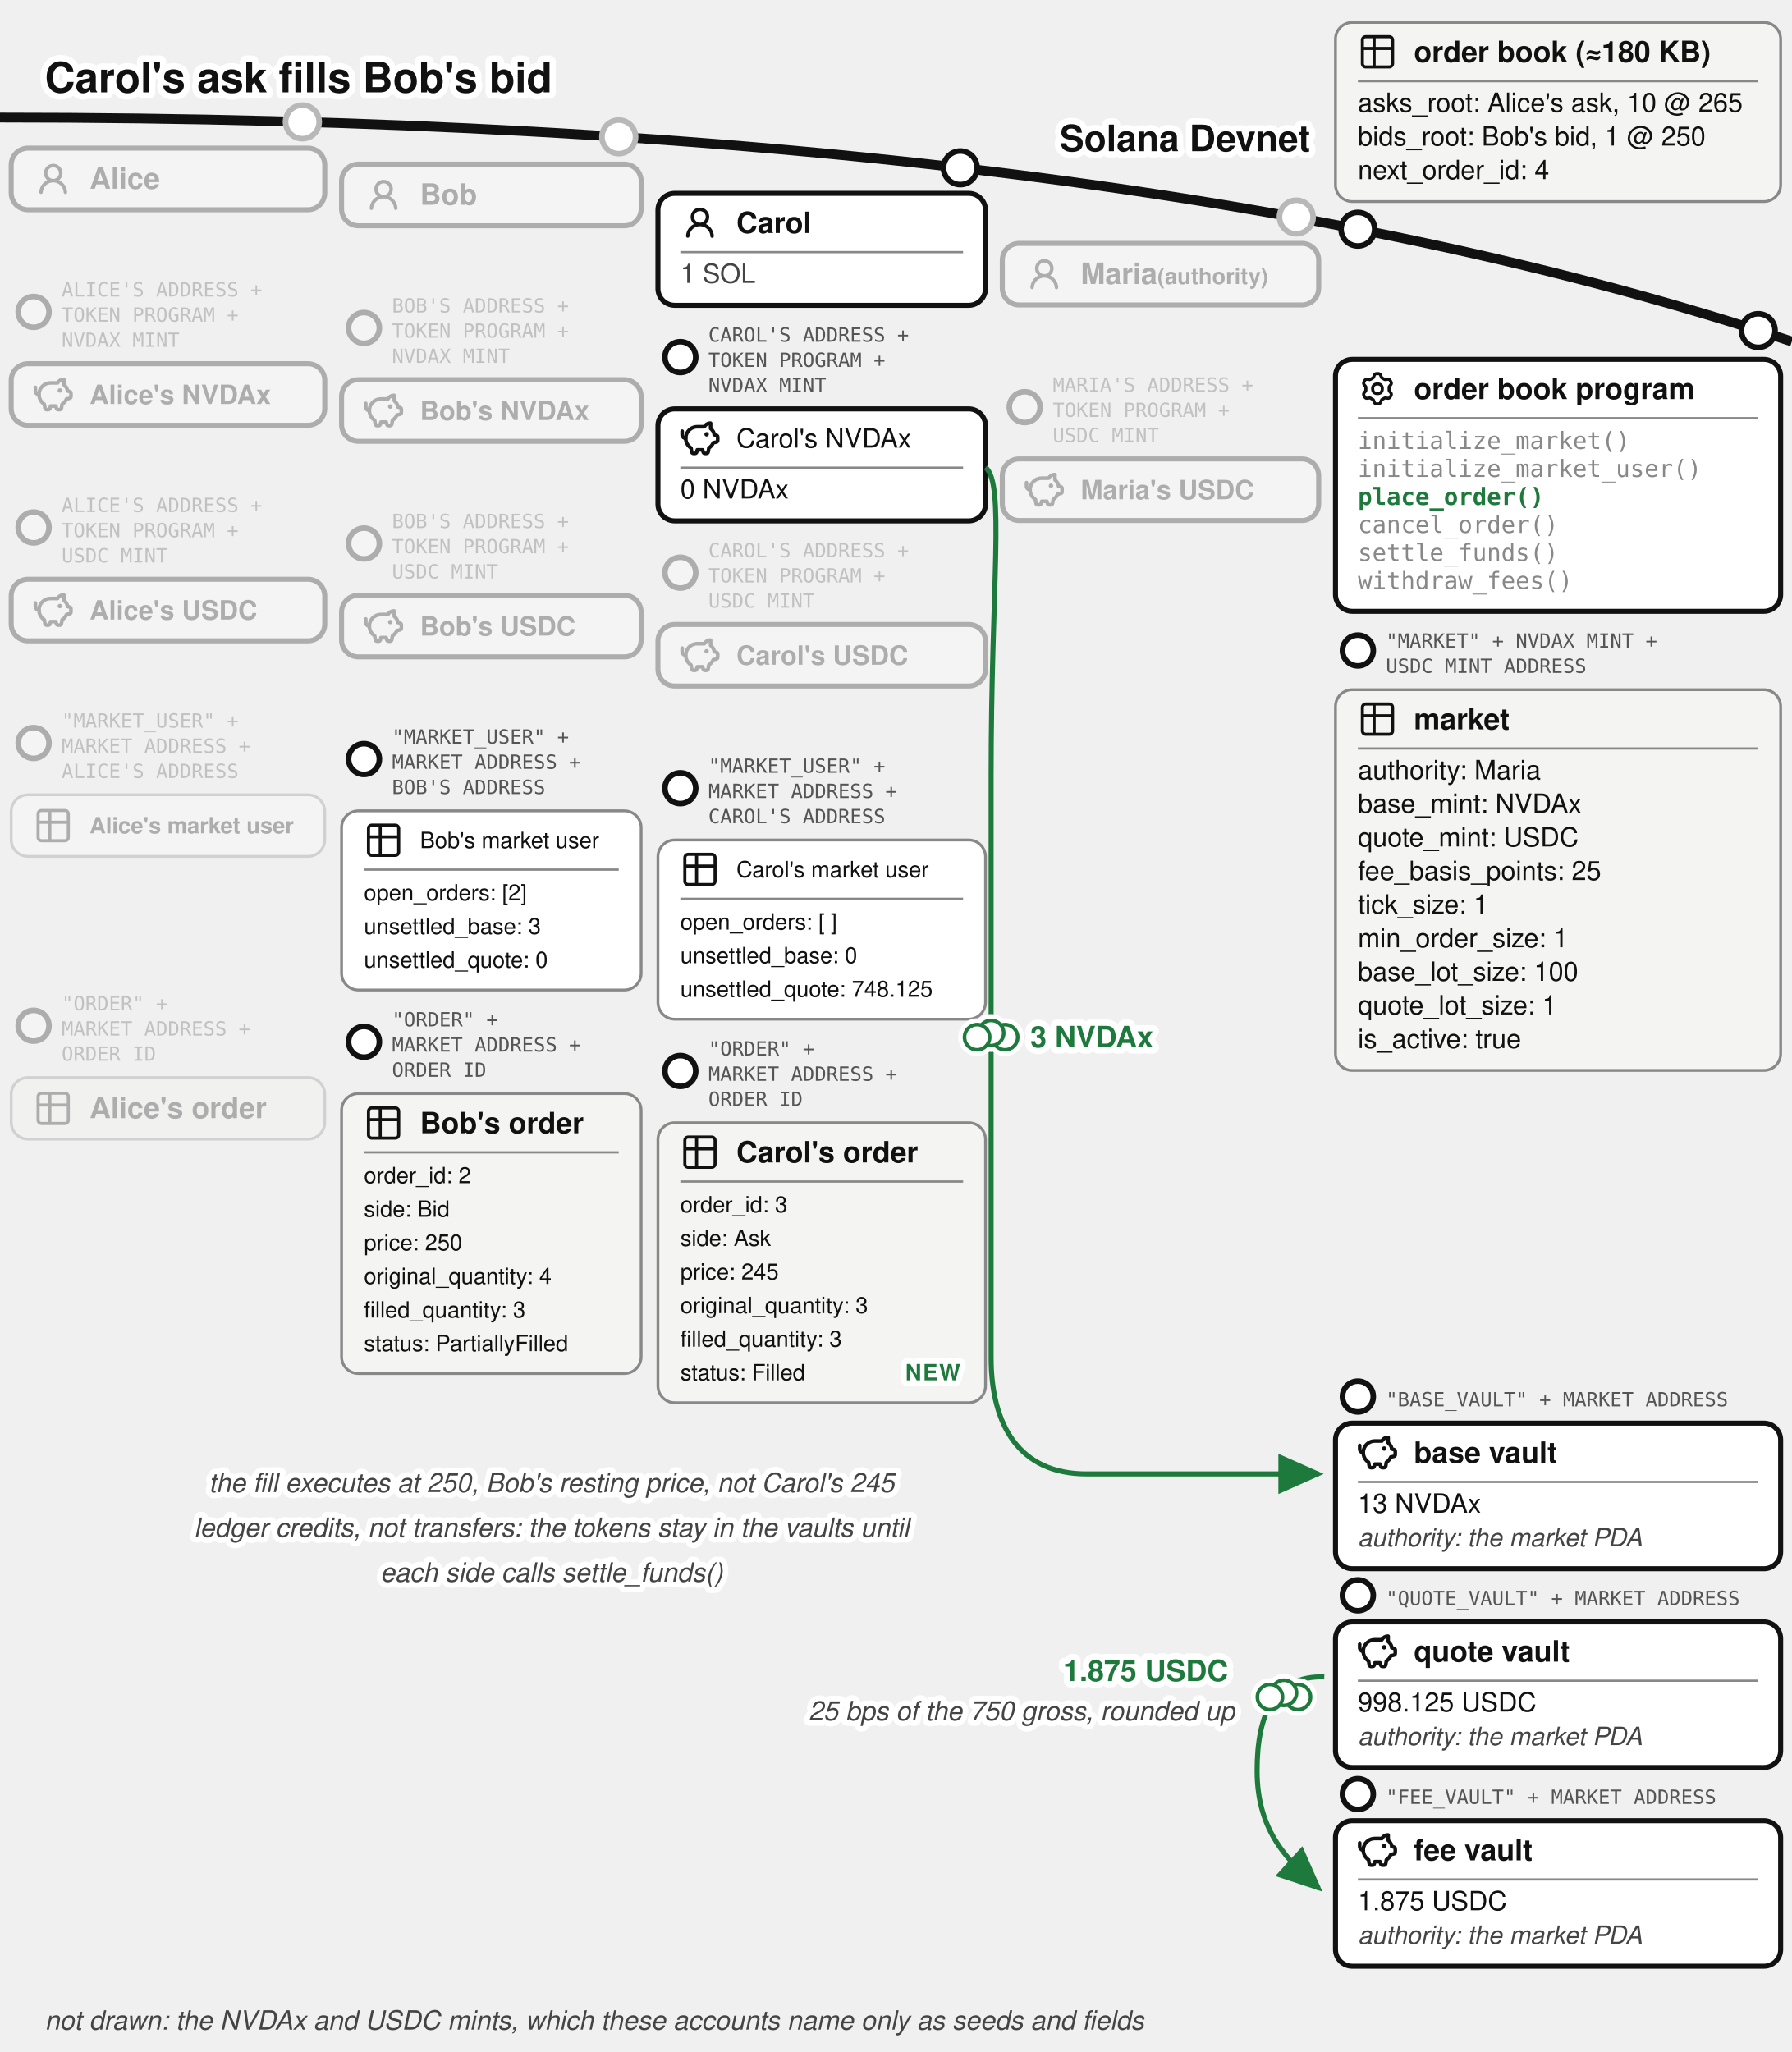
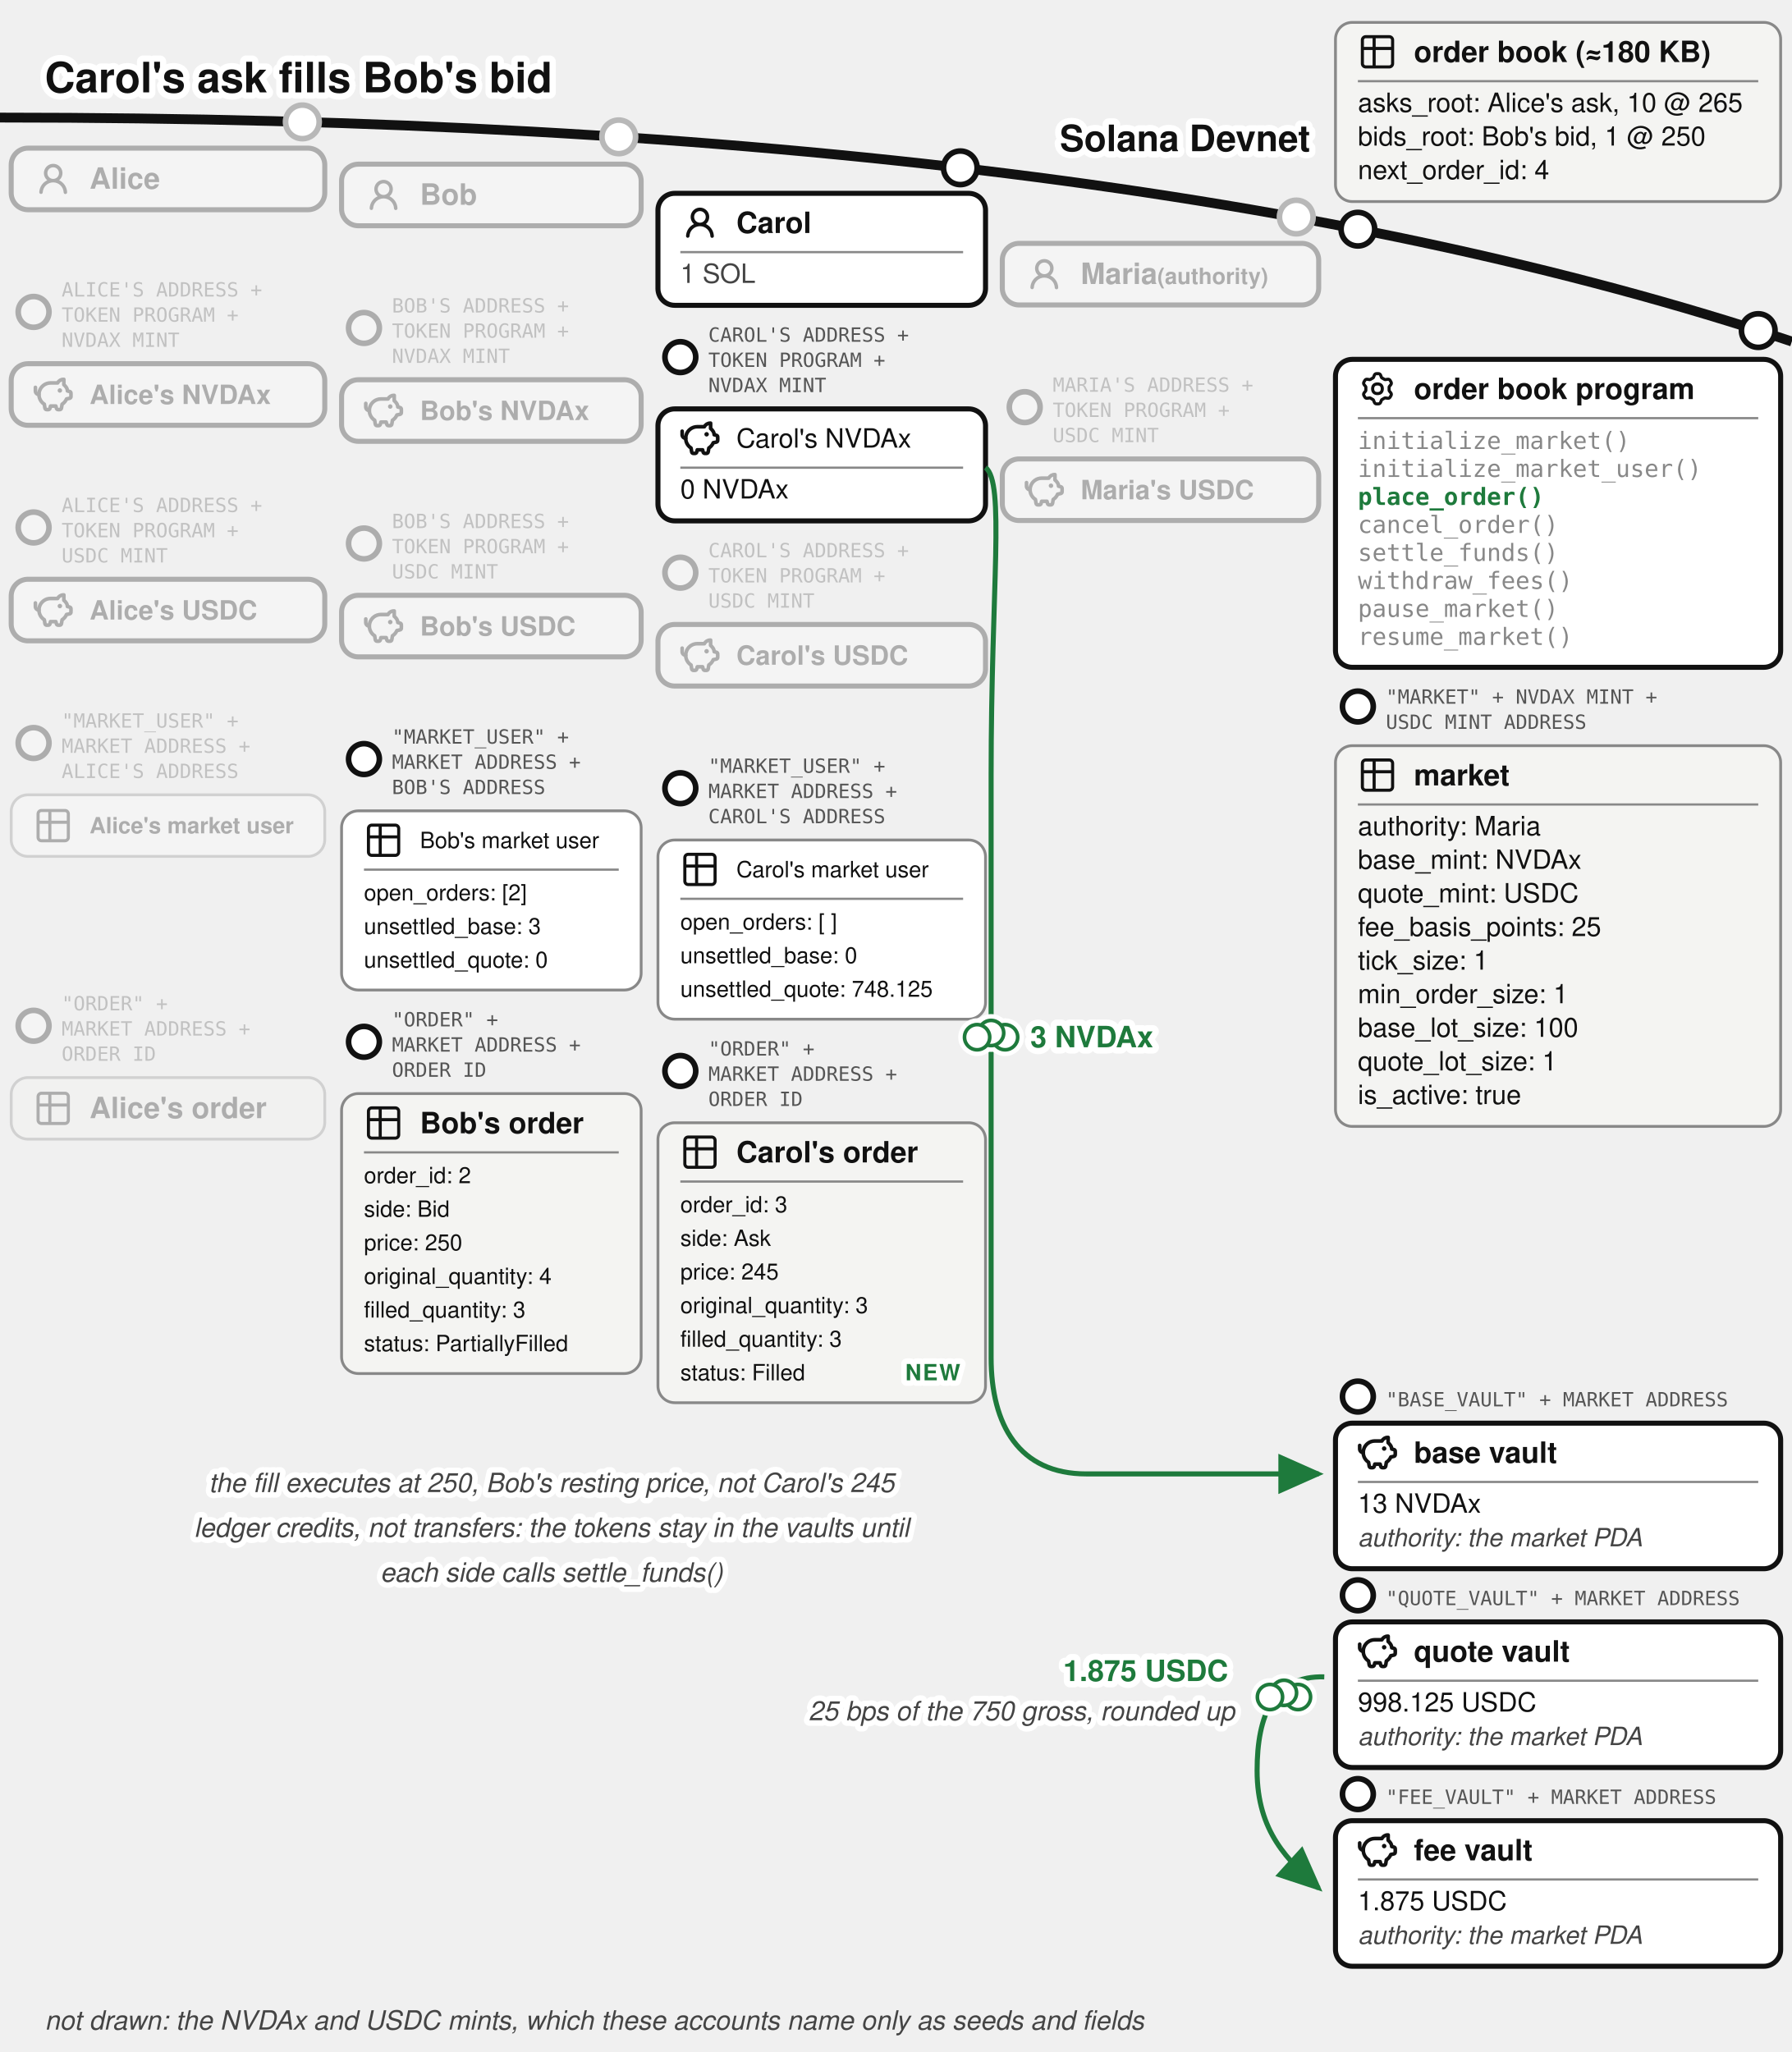
<svg xmlns="http://www.w3.org/2000/svg" viewBox="0 -9 640 733" font-family="'Denim INK', Helvetica, Arial, sans-serif" fill="#111">
  <text stroke="#fff" stroke-width="4.5" paint-order="stroke" stroke-linejoin="round" x="16" y="24" font-size="15" font-weight="bold">Carol's ask fills Bob's bid</text>
  <defs>
    <marker id="order-book-match-arr" markerWidth="9" markerHeight="8" refX="8" refY="4" orient="auto">
      <path d="M0,0 L9,4 L0,8 z" fill="#1e7a3c" />
    </marker>
  </defs>
  <path d="M 0,33 Q 400,33 640,113" fill="none" stroke="#111" stroke-width="3.5" />
  <text stroke="#fff" stroke-width="4.5" paint-order="stroke" stroke-linejoin="round" x="468" y="45" font-size="13" font-weight="bold" text-anchor="end">Solana Devnet</text>
  <g>
    <circle cx="485" cy="72.865" r="6" fill="#fff" stroke="#111" stroke-width="2" />
    <rect x="477" y="-1" width="159" height="64" rx="6" fill="#f4f4f2" stroke="#888" />
    <g transform="translate(485,2.5)">
      <g transform="translate(-0.195,-0.195) scale(0.6)" fill="none" stroke="#111" stroke-linecap="round" stroke-linejoin="round" stroke-width="1.843">
        <path d="M3 5a2 2 0 0 1 2-2h14a2 2 0 0 1 2 2v14a2 2 0 0 1-2 2H5a2 2 0 0 1-2-2zm0 5h18M10 3v18" />
      </g>
    </g>
    <text x="505" y="13.175" font-size="10.5" font-weight="bold">order book (≈180 KB)</text>
    <line x1="485" y1="20" x2="628" y2="20" stroke="#888" stroke-width="0.8" />
    <text x="485" y="31" font-size="9.5">asks_root: Alice's ask, 10 @ 265</text>
    <text x="485" y="43" font-size="9.5">bids_root: Bob's bid, 1 @ 250</text>
    <text x="485" y="55" font-size="9.5">next_order_id: 4</text>
  </g>
  <circle cx="108" cy="34.543" r="7" fill="#fff" />
  <g opacity="0.3">
    <circle cx="108" cy="34.543" r="6" fill="#fff" stroke="#111" stroke-width="2" />
    <rect x="4" y="43.917" width="112" height="22" rx="6" fill="#fff" stroke="#111" stroke-width="1.8" />
    <g transform="translate(12,47.9168)">
      <g transform="translate(0.36,0.767) scale(0.8301)" fill="#111">
        <path d="M10.561 8.073a6 6 0 0 1 3.432 5.142a.75.75 0 1 1-1.498.07a4.5 4.5 0 0 0-8.99 0a.75.75 0 0 1-1.498-.07a6 6 0 0 1 3.431-5.142a3.999 3.999 0 1 1 5.123 0M10.5 5a2.5 2.5 0 1 0-5 0a2.5 2.5 0 0 0 5 0" />
      </g>
    </g>
    <text x="32" y="58.42" font-size="10.5" font-weight="bold">Alice</text>
  </g>
  <circle cx="221" cy="39.89" r="7" fill="#fff" />
  <g opacity="0.3">
    <circle cx="221" cy="39.89" r="6" fill="#fff" stroke="#111" stroke-width="2" />
    <rect x="122" y="49.644" width="107" height="22" rx="6" fill="#fff" stroke="#111" stroke-width="1.8" />
    <g transform="translate(130,53.6439)">
      <g transform="translate(0.36,0.767) scale(0.8301)" fill="#111">
        <path d="M10.561 8.073a6 6 0 0 1 3.432 5.142a.75.75 0 1 1-1.498.07a4.5 4.5 0 0 0-8.99 0a.75.75 0 0 1-1.498-.07a6 6 0 0 1 3.431-5.142a3.999 3.999 0 1 1 5.123 0M10.5 5a2.5 2.5 0 1 0-5 0a2.5 2.5 0 0 0 5 0" />
      </g>
    </g>
    <text x="150" y="64.14" font-size="10.5" font-weight="bold">Bob</text>
  </g>
  <g>
    <circle cx="343" cy="50.945" r="6" fill="#fff" stroke="#111" stroke-width="2" />
    <rect x="235" y="60.062" width="117" height="40" rx="6" fill="#fff" stroke="#111" stroke-width="1.8" />
    <g transform="translate(243,63.5617)">
      <g transform="translate(0.36,0.767) scale(0.8301)" fill="#111">
        <path d="M10.561 8.073a6 6 0 0 1 3.432 5.142a.75.75 0 1 1-1.498.07a4.5 4.5 0 0 0-8.99 0a.75.75 0 0 1-1.498-.07a6 6 0 0 1 3.431-5.142a3.999 3.999 0 1 1 5.123 0M10.5 5a2.5 2.5 0 1 0-5 0a2.5 2.5 0 0 0 5 0" />
      </g>
    </g>
    <text x="263" y="74.237" font-size="10.5" font-weight="bold">Carol</text>
    <line x1="243" y1="81.062" x2="344" y2="81.062" stroke="#888" stroke-width="0.8" />
    <text x="243" y="92.062" font-size="9.5" fill="#444">1 SOL</text>
  </g>
  <circle cx="463" cy="68.524" r="7" fill="#fff" />
  <g opacity="0.3">
    <circle cx="463" cy="68.524" r="6" fill="#fff" stroke="#111" stroke-width="2" />
    <rect x="358" y="77.936" width="113" height="22" rx="6" fill="#fff" stroke="#111" stroke-width="1.8" />
    <g transform="translate(366,81.9364)">
      <g transform="translate(0.36,0.767) scale(0.8301)" fill="#111">
        <path d="M10.561 8.073a6 6 0 0 1 3.432 5.142a.75.75 0 1 1-1.498.07a4.5 4.5 0 0 0-8.99 0a.75.75 0 0 1-1.498-.07a6 6 0 0 1 3.431-5.142a3.999 3.999 0 1 1 5.123 0M10.5 5a2.5 2.5 0 1 0-5 0a2.5 2.5 0 0 0 5 0" />
      </g>
    </g>
    <text x="386" y="92.44" font-size="10.5" font-weight="bold">Maria<tspan font-size="8"> (authority)</tspan>
    </text>
  </g>
  <g opacity="0.3">
    <circle cx="12" cy="102.417" r="5.5" fill="#fff" stroke="#111" stroke-width="2" />
    <text x="22" y="96.917" font-size="7" font-family="'DejaVu Sans Mono', monospace" fill="#555">ALICE'S ADDRESS +</text>
    <text x="22" y="105.917" font-size="7" font-family="'DejaVu Sans Mono', monospace" fill="#555">TOKEN PROGRAM +</text>
    <text x="22" y="114.917" font-size="7" font-family="'DejaVu Sans Mono', monospace" fill="#555">NVDAX MINT</text>
    <rect x="4" y="120.917" width="112" height="22" rx="6" fill="#fff" stroke="#111" stroke-width="1.8" />
    <g transform="translate(12,124.917)">
      <g transform="translate(-0.624,-0.624) scale(0.6353)" fill="none" stroke="#111" stroke-linecap="round" stroke-linejoin="round" stroke-width="2.047">
        <path d="M14.5 5.5h-4A6.5 6.5 0 0 0 7 17.478l.288 1.738c.07.423.105.635.202.798a1 1 0 0 0 .49.416c.178.07.392.07.822.07c.397 0 .596 0 .764-.062a1 1 0 0 0 .479-.374c.1-.148.15-.34.246-.727l.209-.837h3l.21.837c.096.386.144.58.245.727a1 1 0 0 0 .479.374c.168.062.367.062.764.062c.43 0 .644 0 .821-.07a1 1 0 0 0 .49-.416c.098-.163.133-.375.203-.798L17 17.478a6.5 6.5 0 0 0 2.502-2.978l.89-.178c.77-.154 1.155-.231 1.381-.508c.227-.276.227-.669.227-1.453v-.3c0-.75 0-1.124-.212-1.396c-.212-.27-.575-.362-1.303-.544L20 10c0-1.5-1.167-2.833-2-3.5v-3h-.264c-1.37 0-2.623.774-3.236 2" />
        <path d="M15.875 9.75h-.125m.25 0a.25.25 0 1 1-.5 0a.25.25 0 0 1 .5 0M2 8v2a2 2 0 0 0 2 2" />
      </g>
    </g>
    <text x="32" y="135.317" font-size="9.5" font-weight="bold">Alice's NVDAx</text>
  </g>
  <g opacity="0.3">
    <circle cx="130" cy="108.144" r="5.5" fill="#fff" stroke="#111" stroke-width="2" />
    <text x="140" y="102.644" font-size="7" font-family="'DejaVu Sans Mono', monospace" fill="#555">BOB'S ADDRESS +</text>
    <text x="140" y="111.644" font-size="7" font-family="'DejaVu Sans Mono', monospace" fill="#555">TOKEN PROGRAM +</text>
    <text x="140" y="120.644" font-size="7" font-family="'DejaVu Sans Mono', monospace" fill="#555">NVDAX MINT</text>
    <rect x="122" y="126.644" width="107" height="22" rx="6" fill="#fff" stroke="#111" stroke-width="1.8" />
    <g transform="translate(130,130.644)">
      <g transform="translate(-0.624,-0.624) scale(0.6353)" fill="none" stroke="#111" stroke-linecap="round" stroke-linejoin="round" stroke-width="2.047">
        <path d="M14.5 5.5h-4A6.5 6.5 0 0 0 7 17.478l.288 1.738c.07.423.105.635.202.798a1 1 0 0 0 .49.416c.178.07.392.07.822.07c.397 0 .596 0 .764-.062a1 1 0 0 0 .479-.374c.1-.148.15-.34.246-.727l.209-.837h3l.21.837c.096.386.144.58.245.727a1 1 0 0 0 .479.374c.168.062.367.062.764.062c.43 0 .644 0 .821-.07a1 1 0 0 0 .49-.416c.098-.163.133-.375.203-.798L17 17.478a6.5 6.5 0 0 0 2.502-2.978l.89-.178c.77-.154 1.155-.231 1.381-.508c.227-.276.227-.669.227-1.453v-.3c0-.75 0-1.124-.212-1.396c-.212-.27-.575-.362-1.303-.544L20 10c0-1.5-1.167-2.833-2-3.5v-3h-.264c-1.37 0-2.623.774-3.236 2" />
        <path d="M15.875 9.75h-.125m.25 0a.25.25 0 1 1-.5 0a.25.25 0 0 1 .5 0M2 8v2a2 2 0 0 0 2 2" />
      </g>
    </g>
    <text x="150" y="141.044" font-size="9.5" font-weight="bold">Bob's NVDAx</text>
  </g>
  <g>
    <circle cx="243" cy="118.562" r="5.5" fill="#fff" stroke="#111" stroke-width="2" />
    <text x="253" y="113.062" font-size="7" font-family="'DejaVu Sans Mono', monospace" fill="#555">CAROL'S ADDRESS +</text>
    <text x="253" y="122.062" font-size="7" font-family="'DejaVu Sans Mono', monospace" fill="#555">TOKEN PROGRAM +</text>
    <text x="253" y="131.062" font-size="7" font-family="'DejaVu Sans Mono', monospace" fill="#555">NVDAX MINT</text>
    <rect x="235" y="137.062" width="117" height="40" rx="6" fill="#fff" stroke="#111" stroke-width="1.8" />
    <g transform="translate(243,140.562)">
      <g transform="translate(-0.624,-0.624) scale(0.6353)" fill="none" stroke="#111" stroke-linecap="round" stroke-linejoin="round" stroke-width="2.047">
        <path d="M14.5 5.5h-4A6.5 6.5 0 0 0 7 17.478l.288 1.738c.07.423.105.635.202.798a1 1 0 0 0 .49.416c.178.07.392.07.822.07c.397 0 .596 0 .764-.062a1 1 0 0 0 .479-.374c.1-.148.15-.34.246-.727l.209-.837h3l.21.837c.096.386.144.58.245.727a1 1 0 0 0 .479.374c.168.062.367.062.764.062c.43 0 .644 0 .821-.07a1 1 0 0 0 .49-.416c.098-.163.133-.375.203-.798L17 17.478a6.5 6.5 0 0 0 2.502-2.978l.89-.178c.77-.154 1.155-.231 1.381-.508c.227-.276.227-.669.227-1.453v-.3c0-.75 0-1.124-.212-1.396c-.212-.27-.575-.362-1.303-.544L20 10c0-1.5-1.167-2.833-2-3.5v-3h-.264c-1.37 0-2.623.774-3.236 2" />
        <path d="M15.875 9.75h-.125m.25 0a.25.25 0 1 1-.5 0a.25.25 0 0 1 .5 0M2 8v2a2 2 0 0 0 2 2" />
      </g>
    </g>
    <text x="263" y="150.887" font-size="9.5">Carol's NVDAx</text>
    <line x1="243" y1="158.062" x2="344" y2="158.062" stroke="#888" stroke-width="0.8" />
    <text x="243" y="169.062" font-size="9.5">0 NVDAx</text>
  </g>
  <g opacity="0.3">
    <circle cx="12" cy="179.417" r="5.5" fill="#fff" stroke="#111" stroke-width="2" />
    <text x="22" y="173.917" font-size="7" font-family="'DejaVu Sans Mono', monospace" fill="#555">ALICE'S ADDRESS +</text>
    <text x="22" y="182.917" font-size="7" font-family="'DejaVu Sans Mono', monospace" fill="#555">TOKEN PROGRAM +</text>
    <text x="22" y="191.917" font-size="7" font-family="'DejaVu Sans Mono', monospace" fill="#555">USDC MINT</text>
    <rect x="4" y="197.917" width="112" height="22" rx="6" fill="#fff" stroke="#111" stroke-width="1.8" />
    <g transform="translate(12,201.917)">
      <g transform="translate(-0.624,-0.624) scale(0.6353)" fill="none" stroke="#111" stroke-linecap="round" stroke-linejoin="round" stroke-width="2.047">
        <path d="M14.5 5.5h-4A6.5 6.5 0 0 0 7 17.478l.288 1.738c.07.423.105.635.202.798a1 1 0 0 0 .49.416c.178.07.392.07.822.07c.397 0 .596 0 .764-.062a1 1 0 0 0 .479-.374c.1-.148.15-.34.246-.727l.209-.837h3l.21.837c.096.386.144.58.245.727a1 1 0 0 0 .479.374c.168.062.367.062.764.062c.43 0 .644 0 .821-.07a1 1 0 0 0 .49-.416c.098-.163.133-.375.203-.798L17 17.478a6.5 6.5 0 0 0 2.502-2.978l.89-.178c.77-.154 1.155-.231 1.381-.508c.227-.276.227-.669.227-1.453v-.3c0-.75 0-1.124-.212-1.396c-.212-.27-.575-.362-1.303-.544L20 10c0-1.5-1.167-2.833-2-3.5v-3h-.264c-1.37 0-2.623.774-3.236 2" />
        <path d="M15.875 9.75h-.125m.25 0a.25.25 0 1 1-.5 0a.25.25 0 0 1 .5 0M2 8v2a2 2 0 0 0 2 2" />
      </g>
    </g>
    <text x="32" y="212.317" font-size="9.5" font-weight="bold">Alice's USDC</text>
  </g>
  <g opacity="0.3">
    <circle cx="130" cy="185.144" r="5.5" fill="#fff" stroke="#111" stroke-width="2" />
    <text x="140" y="179.644" font-size="7" font-family="'DejaVu Sans Mono', monospace" fill="#555">BOB'S ADDRESS +</text>
    <text x="140" y="188.644" font-size="7" font-family="'DejaVu Sans Mono', monospace" fill="#555">TOKEN PROGRAM +</text>
    <text x="140" y="197.644" font-size="7" font-family="'DejaVu Sans Mono', monospace" fill="#555">USDC MINT</text>
    <rect x="122" y="203.644" width="107" height="22" rx="6" fill="#fff" stroke="#111" stroke-width="1.8" />
    <g transform="translate(130,207.644)">
      <g transform="translate(-0.624,-0.624) scale(0.6353)" fill="none" stroke="#111" stroke-linecap="round" stroke-linejoin="round" stroke-width="2.047">
        <path d="M14.5 5.5h-4A6.5 6.5 0 0 0 7 17.478l.288 1.738c.07.423.105.635.202.798a1 1 0 0 0 .49.416c.178.07.392.07.822.07c.397 0 .596 0 .764-.062a1 1 0 0 0 .479-.374c.1-.148.15-.34.246-.727l.209-.837h3l.21.837c.096.386.144.58.245.727a1 1 0 0 0 .479.374c.168.062.367.062.764.062c.43 0 .644 0 .821-.07a1 1 0 0 0 .49-.416c.098-.163.133-.375.203-.798L17 17.478a6.5 6.5 0 0 0 2.502-2.978l.89-.178c.77-.154 1.155-.231 1.381-.508c.227-.276.227-.669.227-1.453v-.3c0-.75 0-1.124-.212-1.396c-.212-.27-.575-.362-1.303-.544L20 10c0-1.5-1.167-2.833-2-3.5v-3h-.264c-1.37 0-2.623.774-3.236 2" />
        <path d="M15.875 9.75h-.125m.25 0a.25.25 0 1 1-.5 0a.25.25 0 0 1 .5 0M2 8v2a2 2 0 0 0 2 2" />
      </g>
    </g>
    <text x="150" y="218.044" font-size="9.5" font-weight="bold">Bob's USDC</text>
  </g>
  <g opacity="0.3">
    <circle cx="243" cy="195.562" r="5.5" fill="#fff" stroke="#111" stroke-width="2" />
    <text x="253" y="190.062" font-size="7" font-family="'DejaVu Sans Mono', monospace" fill="#555">CAROL'S ADDRESS +</text>
    <text x="253" y="199.062" font-size="7" font-family="'DejaVu Sans Mono', monospace" fill="#555">TOKEN PROGRAM +</text>
    <text x="253" y="208.062" font-size="7" font-family="'DejaVu Sans Mono', monospace" fill="#555">USDC MINT</text>
    <rect x="235" y="214.062" width="117" height="22" rx="6" fill="#fff" stroke="#111" stroke-width="1.8" />
    <g transform="translate(243,218.062)">
      <g transform="translate(-0.624,-0.624) scale(0.6353)" fill="none" stroke="#111" stroke-linecap="round" stroke-linejoin="round" stroke-width="2.047">
        <path d="M14.5 5.5h-4A6.5 6.5 0 0 0 7 17.478l.288 1.738c.07.423.105.635.202.798a1 1 0 0 0 .49.416c.178.07.392.07.822.07c.397 0 .596 0 .764-.062a1 1 0 0 0 .479-.374c.1-.148.15-.34.246-.727l.209-.837h3l.21.837c.096.386.144.58.245.727a1 1 0 0 0 .479.374c.168.062.367.062.764.062c.43 0 .644 0 .821-.07a1 1 0 0 0 .49-.416c.098-.163.133-.375.203-.798L17 17.478a6.5 6.5 0 0 0 2.502-2.978l.89-.178c.77-.154 1.155-.231 1.381-.508c.227-.276.227-.669.227-1.453v-.3c0-.75 0-1.124-.212-1.396c-.212-.27-.575-.362-1.303-.544L20 10c0-1.5-1.167-2.833-2-3.5v-3h-.264c-1.37 0-2.623.774-3.236 2" />
        <path d="M15.875 9.75h-.125m.25 0a.25.25 0 1 1-.5 0a.25.25 0 0 1 .5 0M2 8v2a2 2 0 0 0 2 2" />
      </g>
    </g>
    <text x="263" y="228.462" font-size="9.5" font-weight="bold">Carol's USDC</text>
  </g>
  <g opacity="0.3">
    <circle cx="366" cy="136.436" r="5.5" fill="#fff" stroke="#111" stroke-width="2" />
    <text x="376" y="130.936" font-size="7" font-family="'DejaVu Sans Mono', monospace" fill="#555">MARIA'S ADDRESS +</text>
    <text x="376" y="139.936" font-size="7" font-family="'DejaVu Sans Mono', monospace" fill="#555">TOKEN PROGRAM +</text>
    <text x="376" y="148.936" font-size="7" font-family="'DejaVu Sans Mono', monospace" fill="#555">USDC MINT</text>
    <rect x="358" y="154.936" width="113" height="22" rx="6" fill="#fff" stroke="#111" stroke-width="1.8" />
    <g transform="translate(366,158.936)">
      <g transform="translate(-0.624,-0.624) scale(0.6353)" fill="none" stroke="#111" stroke-linecap="round" stroke-linejoin="round" stroke-width="2.047">
        <path d="M14.5 5.5h-4A6.5 6.5 0 0 0 7 17.478l.288 1.738c.07.423.105.635.202.798a1 1 0 0 0 .49.416c.178.07.392.07.822.07c.397 0 .596 0 .764-.062a1 1 0 0 0 .479-.374c.1-.148.15-.34.246-.727l.209-.837h3l.21.837c.096.386.144.58.245.727a1 1 0 0 0 .479.374c.168.062.367.062.764.062c.43 0 .644 0 .821-.07a1 1 0 0 0 .49-.416c.098-.163.133-.375.203-.798L17 17.478a6.5 6.5 0 0 0 2.502-2.978l.89-.178c.77-.154 1.155-.231 1.381-.508c.227-.276.227-.669.227-1.453v-.3c0-.75 0-1.124-.212-1.396c-.212-.27-.575-.362-1.303-.544L20 10c0-1.5-1.167-2.833-2-3.5v-3h-.264c-1.37 0-2.623.774-3.236 2" />
        <path d="M15.875 9.75h-.125m.25 0a.25.25 0 1 1-.5 0a.25.25 0 0 1 .5 0M2 8v2a2 2 0 0 0 2 2" />
      </g>
    </g>
    <text x="386" y="169.336" font-size="9.5" font-weight="bold">Maria's USDC</text>
  </g>
  <g opacity="0.3">
    <circle cx="12" cy="256.417" r="5.5" fill="#fff" stroke="#111" stroke-width="2" />
    <text x="22" y="250.917" font-size="7" font-family="'DejaVu Sans Mono', monospace" fill="#555">"MARKET_USER" +</text>
    <text x="22" y="259.917" font-size="7" font-family="'DejaVu Sans Mono', monospace" fill="#555">MARKET ADDRESS +</text>
    <text x="22" y="268.917" font-size="7" font-family="'DejaVu Sans Mono', monospace" fill="#555">ALICE'S ADDRESS</text>
    <rect x="4" y="274.917" width="112" height="22" rx="6" fill="#fff" stroke="#888" />
    <g transform="translate(12,278.917)">
      <g transform="translate(-0.195,-0.195) scale(0.6)" fill="none" stroke="#111" stroke-linecap="round" stroke-linejoin="round" stroke-width="1.843">
        <path d="M3 5a2 2 0 0 1 2-2h14a2 2 0 0 1 2 2v14a2 2 0 0 1-2 2H5a2 2 0 0 1-2-2zm0 5h18M10 3v18" />
      </g>
    </g>
    <text x="32" y="288.67" font-size="8" font-weight="bold">Alice's market user</text>
  </g>
  <g>
    <circle cx="130" cy="262.144" r="5.5" fill="#fff" stroke="#111" stroke-width="2" />
    <text x="140" y="256.644" font-size="7" font-family="'DejaVu Sans Mono', monospace" fill="#555">"MARKET_USER" +</text>
    <text x="140" y="265.644" font-size="7" font-family="'DejaVu Sans Mono', monospace" fill="#555">MARKET ADDRESS +</text>
    <text x="140" y="274.644" font-size="7" font-family="'DejaVu Sans Mono', monospace" fill="#555">BOB'S ADDRESS</text>
    <rect x="122" y="280.644" width="107" height="64" rx="6" fill="#fff" stroke="#888" />
    <g transform="translate(130,284.144)">
      <g transform="translate(-0.195,-0.195) scale(0.6)" fill="none" stroke="#111" stroke-linecap="round" stroke-linejoin="round" stroke-width="1.843">
        <path d="M3 5a2 2 0 0 1 2-2h14a2 2 0 0 1 2 2v14a2 2 0 0 1-2 2H5a2 2 0 0 1-2-2zm0 5h18M10 3v18" />
      </g>
    </g>
    <text x="150" y="293.944" font-size="8">Bob's market user</text>
    <line x1="130" y1="301.644" x2="221" y2="301.644" stroke="#888" stroke-width="0.8" />
    <text x="130" y="312.644" font-size="8">open_orders: [2]</text>
    <text x="130" y="324.644" font-size="8">unsettled_base: 3</text>
    <text x="130" y="336.644" font-size="8">unsettled_quote: 0</text>
  </g>
  <g>
    <circle cx="243" cy="272.562" r="5.5" fill="#fff" stroke="#111" stroke-width="2" />
    <text x="253" y="267.062" font-size="7" font-family="'DejaVu Sans Mono', monospace" fill="#555">"MARKET_USER" +</text>
    <text x="253" y="276.062" font-size="7" font-family="'DejaVu Sans Mono', monospace" fill="#555">MARKET ADDRESS +</text>
    <text x="253" y="285.062" font-size="7" font-family="'DejaVu Sans Mono', monospace" fill="#555">CAROL'S ADDRESS</text>
    <rect x="235" y="291.062" width="117" height="64" rx="6" fill="#fff" stroke="#888" />
    <g transform="translate(243,294.562)">
      <g transform="translate(-0.195,-0.195) scale(0.6)" fill="none" stroke="#111" stroke-linecap="round" stroke-linejoin="round" stroke-width="1.843">
        <path d="M3 5a2 2 0 0 1 2-2h14a2 2 0 0 1 2 2v14a2 2 0 0 1-2 2H5a2 2 0 0 1-2-2zm0 5h18M10 3v18" />
      </g>
    </g>
    <text x="263" y="304.362" font-size="8">Carol's market user</text>
    <line x1="243" y1="312.062" x2="344" y2="312.062" stroke="#888" stroke-width="0.8" />
    <text x="243" y="323.062" font-size="8">open_orders: [ ]</text>
    <text x="243" y="335.062" font-size="8">unsettled_base: 0</text>
    <text x="243" y="347.062" font-size="8">unsettled_quote: 748.125</text>
  </g>
  <g opacity="0.3">
    <circle cx="12" cy="357.417" r="5.5" fill="#fff" stroke="#111" stroke-width="2" />
    <text x="22" y="351.917" font-size="7" font-family="'DejaVu Sans Mono', monospace" fill="#555">"ORDER" +</text>
    <text x="22" y="360.917" font-size="7" font-family="'DejaVu Sans Mono', monospace" fill="#555">MARKET ADDRESS +</text>
    <text x="22" y="369.917" font-size="7" font-family="'DejaVu Sans Mono', monospace" fill="#555">ORDER ID</text>
    <rect x="4" y="375.917" width="112" height="22" rx="6" fill="#f4f4f2" stroke="#888" />
    <g transform="translate(12,379.917)">
      <g transform="translate(-0.195,-0.195) scale(0.6)" fill="none" stroke="#111" stroke-linecap="round" stroke-linejoin="round" stroke-width="1.843">
        <path d="M3 5a2 2 0 0 1 2-2h14a2 2 0 0 1 2 2v14a2 2 0 0 1-2 2H5a2 2 0 0 1-2-2zm0 5h18M10 3v18" />
      </g>
    </g>
    <text x="32" y="390.42" font-size="10.5" font-weight="bold">Alice's order</text>
  </g>
  <g>
    <circle cx="130" cy="363.144" r="5.5" fill="#fff" stroke="#111" stroke-width="2" />
    <text x="140" y="357.644" font-size="7" font-family="'DejaVu Sans Mono', monospace" fill="#555">"ORDER" +</text>
    <text x="140" y="366.644" font-size="7" font-family="'DejaVu Sans Mono', monospace" fill="#555">MARKET ADDRESS +</text>
    <text x="140" y="375.644" font-size="7" font-family="'DejaVu Sans Mono', monospace" fill="#555">ORDER ID</text>
    <rect x="122" y="381.644" width="107" height="100" rx="6" fill="#f4f4f2" stroke="#888" />
    <g transform="translate(130,385.144)">
      <g transform="translate(-0.195,-0.195) scale(0.6)" fill="none" stroke="#111" stroke-linecap="round" stroke-linejoin="round" stroke-width="1.843">
        <path d="M3 5a2 2 0 0 1 2-2h14a2 2 0 0 1 2 2v14a2 2 0 0 1-2 2H5a2 2 0 0 1-2-2zm0 5h18M10 3v18" />
      </g>
    </g>
    <text x="150" y="395.819" font-size="10.5" font-weight="bold">Bob's order</text>
    <line x1="130" y1="402.644" x2="221" y2="402.644" stroke="#888" stroke-width="0.8" />
    <text x="130" y="413.644" font-size="8">order_id: 2</text>
    <text x="130" y="425.644" font-size="8">side: Bid</text>
    <text x="130" y="437.644" font-size="8">price: 250</text>
    <text x="130" y="449.644" font-size="8">original_quantity: 4</text>
    <text x="130" y="461.644" font-size="8">filled_quantity: 3</text>
    <text x="130" y="473.644" font-size="8">status: PartiallyFilled</text>
  </g>
  <g>
    <circle cx="243" cy="373.562" r="5.5" fill="#fff" stroke="#111" stroke-width="2" />
    <text x="253" y="368.062" font-size="7" font-family="'DejaVu Sans Mono', monospace" fill="#555">"ORDER" +</text>
    <text x="253" y="377.062" font-size="7" font-family="'DejaVu Sans Mono', monospace" fill="#555">MARKET ADDRESS +</text>
    <text x="253" y="386.062" font-size="7" font-family="'DejaVu Sans Mono', monospace" fill="#555">ORDER ID</text>
    <rect x="235" y="392.062" width="117" height="100" rx="6" fill="#f4f4f2" stroke="#888" />
    <g transform="translate(243,395.562)">
      <g transform="translate(-0.195,-0.195) scale(0.6)" fill="none" stroke="#111" stroke-linecap="round" stroke-linejoin="round" stroke-width="1.843">
        <path d="M3 5a2 2 0 0 1 2-2h14a2 2 0 0 1 2 2v14a2 2 0 0 1-2 2H5a2 2 0 0 1-2-2zm0 5h18M10 3v18" />
      </g>
    </g>
    <text x="263" y="406.237" font-size="10.5" font-weight="bold">Carol's order</text>
    <line x1="243" y1="413.062" x2="344" y2="413.062" stroke="#888" stroke-width="0.8" />
    <text x="243" y="424.062" font-size="8">order_id: 3</text>
    <text x="243" y="436.062" font-size="8">side: Ask</text>
    <text x="243" y="448.062" font-size="8">price: 245</text>
    <text x="243" y="460.062" font-size="8">original_quantity: 3</text>
    <text x="243" y="472.062" font-size="8">filled_quantity: 3</text>
    <text x="243" y="484.062" font-size="8">status: Filled</text>
    <text stroke="#fff" stroke-width="4" paint-order="stroke" stroke-linejoin="round" x="343" y="484.062" font-size="8" font-weight="bold" letter-spacing="0.5" fill="#1e7a3c" text-anchor="end">NEW</text>
  </g>
  <g>
    <circle cx="628" cy="109.082" r="6" fill="#fff" stroke="#111" stroke-width="2" />
-     <rect x="477" y="119.37" width="159" height="90" rx="6" fill="#fff" stroke="#111" stroke-width="1.8" />
+     <rect x="477" y="119.37" width="159" height="110" rx="6" fill="#fff" stroke="#111" stroke-width="1.8" />
    <g transform="translate(485,122.87)">
      <g transform="translate(0.951,0.952) scale(0.864)" fill="none" stroke="#111" stroke-linecap="round" stroke-linejoin="round" stroke-width="1.28">
        <path d="M11.808 7.727c0 .05.017.1.048.14l.667.84a.96.96 0 0 1 .082 1.08l-.392.676a.96.96 0 0 1-.975.47l-1.063-.16a.23.23 0 0 0-.145.027l-1.26.727a.23.23 0 0 0-.096.112l-.392 1a.96.96 0 0 1-.893.611h-.782a.96.96 0 0 1-.893-.61l-.392-1a.23.23 0 0 0-.096-.113L3.967 10.8a.23.23 0 0 0-.145-.028l-1.063.162a.96.96 0 0 1-.976-.47l-.39-.677a.96.96 0 0 1 .08-1.08l.67-.84a.22.22 0 0 0 .05-.14V6.273c0-.05-.018-.1-.05-.14l-.67-.84a.96.96 0 0 1-.08-1.08l.39-.676a.96.96 0 0 1 .976-.47l1.06.16a.23.23 0 0 0 .145-.027l1.262-.73a.23.23 0 0 0 .096-.113l.394-.996A.96.96 0 0 1 6.61.75h.784a.96.96 0 0 1 .893.61l.392.997q.028.075.096.116l1.26.727a.23.23 0 0 0 .145.028l1.062-.162a.96.96 0 0 1 .976.47l.391.677a.96.96 0 0 1-.081 1.08l-.67.84a.22.22 0 0 0-.049.14v1.454Z" />
        <path d="M7 8.996c1.277 0 1.996-.719 1.996-1.996S8.277 5.004 7 5.004S5.004 5.723 5.004 7S5.723 8.996 7 8.996" />
      </g>
    </g>
    <text x="505" y="133.545" font-size="10.5" font-weight="bold">order book program</text>
    <line x1="485" y1="140.37" x2="628" y2="140.37" stroke="#888" stroke-width="0.8" />
    <text x="485" y="151.37" font-size="8.5" font-family="'DejaVu Sans Mono', Menlo, monospace" fill="#888">initialize_market()</text>
    <text x="485" y="161.37" font-size="8.5" font-family="'DejaVu Sans Mono', Menlo, monospace" fill="#888">initialize_market_user()</text>
    <text x="485" y="171.37" font-size="8.5" font-family="'DejaVu Sans Mono', Menlo, monospace" font-weight="bold" fill="#1e7a3c">place_order()</text>
    <text x="485" y="181.37" font-size="8.5" font-family="'DejaVu Sans Mono', Menlo, monospace" fill="#888">cancel_order()</text>
    <text x="485" y="191.37" font-size="8.5" font-family="'DejaVu Sans Mono', Menlo, monospace" fill="#888">settle_funds()</text>
    <text x="485" y="201.37" font-size="8.5" font-family="'DejaVu Sans Mono', Menlo, monospace" fill="#888">withdraw_fees()</text>
-   </g>
-   <g>
-     <circle cx="485" cy="223.37" r="5.5" fill="#fff" stroke="#111" stroke-width="2" />
-     <text x="495" y="222.37" font-size="7" font-family="'DejaVu Sans Mono', monospace" fill="#555">"MARKET" + NVDAX MINT +</text>
-     <text x="495" y="231.37" font-size="7" font-family="'DejaVu Sans Mono', monospace" fill="#555">USDC MINT ADDRESS</text>
-     <rect x="477" y="237.37" width="159" height="136" rx="6" fill="#f4f4f2" stroke="#888" />
-     <g transform="translate(485,240.87)">
-       <g transform="translate(-0.195,-0.195) scale(0.6)" fill="none" stroke="#111" stroke-linecap="round" stroke-linejoin="round" stroke-width="1.843">
-         <path d="M3 5a2 2 0 0 1 2-2h14a2 2 0 0 1 2 2v14a2 2 0 0 1-2 2H5a2 2 0 0 1-2-2zm0 5h18M10 3v18" />
-       </g>
-     </g>
-     <text x="505" y="251.545" font-size="10.5" font-weight="bold">market</text>
-     <line x1="485" y1="258.37" x2="628" y2="258.37" stroke="#888" stroke-width="0.8" />
-     <text x="485" y="269.37" font-size="9.5">authority: Maria</text>
-     <text x="485" y="281.37" font-size="9.5">base_mint: NVDAx</text>
-     <text x="485" y="293.37" font-size="9.5">quote_mint: USDC</text>
-     <text x="485" y="305.37" font-size="9.5">fee_basis_points: 25</text>
-     <text x="485" y="317.37" font-size="9.5">tick_size: 1</text>
-     <text x="485" y="329.37" font-size="9.5">min_order_size: 1</text>
-     <text x="485" y="341.37" font-size="9.5">base_lot_size: 100</text>
-     <text x="485" y="353.37" font-size="9.5">quote_lot_size: 1</text>
-     <text x="485" y="365.37" font-size="9.5">is_active: true</text>
+     <text x="485" y="211.37" font-size="8.5" font-family="'DejaVu Sans Mono', Menlo, monospace" fill="#888">pause_market()</text>
+     <text x="485" y="221.37" font-size="8.5" font-family="'DejaVu Sans Mono', Menlo, monospace" fill="#888">resume_market()</text>
+   </g>
+   <g>
+     <circle cx="485" cy="243.37" r="5.5" fill="#fff" stroke="#111" stroke-width="2" />
+     <text x="495" y="242.37" font-size="7" font-family="'DejaVu Sans Mono', monospace" fill="#555">"MARKET" + NVDAX MINT +</text>
+     <text x="495" y="251.37" font-size="7" font-family="'DejaVu Sans Mono', monospace" fill="#555">USDC MINT ADDRESS</text>
+     <rect x="477" y="257.37" width="159" height="136" rx="6" fill="#f4f4f2" stroke="#888" />
+     <g transform="translate(485,260.87)">
+       <g transform="translate(-0.195,-0.195) scale(0.6)" fill="none" stroke="#111" stroke-linecap="round" stroke-linejoin="round" stroke-width="1.843">
+         <path d="M3 5a2 2 0 0 1 2-2h14a2 2 0 0 1 2 2v14a2 2 0 0 1-2 2H5a2 2 0 0 1-2-2zm0 5h18M10 3v18" />
+       </g>
+     </g>
+     <text x="505" y="271.545" font-size="10.5" font-weight="bold">market</text>
+     <line x1="485" y1="278.37" x2="628" y2="278.37" stroke="#888" stroke-width="0.8" />
+     <text x="485" y="289.37" font-size="9.5">authority: Maria</text>
+     <text x="485" y="301.37" font-size="9.5">base_mint: NVDAx</text>
+     <text x="485" y="313.37" font-size="9.5">quote_mint: USDC</text>
+     <text x="485" y="325.37" font-size="9.5">fee_basis_points: 25</text>
+     <text x="485" y="337.37" font-size="9.5">tick_size: 1</text>
+     <text x="485" y="349.37" font-size="9.5">min_order_size: 1</text>
+     <text x="485" y="361.37" font-size="9.5">base_lot_size: 100</text>
+     <text x="485" y="373.37" font-size="9.5">quote_lot_size: 1</text>
+     <text x="485" y="385.37" font-size="9.5">is_active: true</text>
  </g>
  <g>
    <circle cx="485" cy="489.87" r="5.5" fill="#fff" stroke="#111" stroke-width="2" />
    <text x="495" y="493.37" font-size="7" font-family="'DejaVu Sans Mono', monospace" fill="#555">"BASE_VAULT" + MARKET ADDRESS</text>
    <rect x="477" y="499.37" width="159" height="52" rx="6" fill="#fff" stroke="#111" stroke-width="1.8" />
    <g transform="translate(485,502.87)">
      <g transform="translate(-0.624,-0.624) scale(0.6353)" fill="none" stroke="#111" stroke-linecap="round" stroke-linejoin="round" stroke-width="2.047">
        <path d="M14.5 5.5h-4A6.5 6.5 0 0 0 7 17.478l.288 1.738c.07.423.105.635.202.798a1 1 0 0 0 .49.416c.178.07.392.07.822.07c.397 0 .596 0 .764-.062a1 1 0 0 0 .479-.374c.1-.148.15-.34.246-.727l.209-.837h3l.21.837c.096.386.144.58.245.727a1 1 0 0 0 .479.374c.168.062.367.062.764.062c.43 0 .644 0 .821-.07a1 1 0 0 0 .49-.416c.098-.163.133-.375.203-.798L17 17.478a6.5 6.5 0 0 0 2.502-2.978l.89-.178c.77-.154 1.155-.231 1.381-.508c.227-.276.227-.669.227-1.453v-.3c0-.75 0-1.124-.212-1.396c-.212-.27-.575-.362-1.303-.544L20 10c0-1.5-1.167-2.833-2-3.5v-3h-.264c-1.37 0-2.623.774-3.236 2" />
        <path d="M15.875 9.75h-.125m.25 0a.25.25 0 1 1-.5 0a.25.25 0 0 1 .5 0M2 8v2a2 2 0 0 0 2 2" />
      </g>
    </g>
    <text x="505" y="513.545" font-size="10.5" font-weight="bold">base vault</text>
    <line x1="485" y1="520.37" x2="628" y2="520.37" stroke="#888" stroke-width="0.8" />
    <text x="485" y="531.37" font-size="9.5">13 NVDAx</text>
    <text x="485" y="543.37" font-size="9" font-style="italic" fill="#444">authority: the market PDA</text>
  </g>
  <g>
    <circle cx="485" cy="560.87" r="5.5" fill="#fff" stroke="#111" stroke-width="2" />
    <text x="495" y="564.37" font-size="7" font-family="'DejaVu Sans Mono', monospace" fill="#555">"QUOTE_VAULT" + MARKET ADDRESS</text>
    <rect x="477" y="570.37" width="159" height="52" rx="6" fill="#fff" stroke="#111" stroke-width="1.8" />
    <g transform="translate(485,573.87)">
      <g transform="translate(-0.624,-0.624) scale(0.6353)" fill="none" stroke="#111" stroke-linecap="round" stroke-linejoin="round" stroke-width="2.047">
        <path d="M14.5 5.5h-4A6.5 6.5 0 0 0 7 17.478l.288 1.738c.07.423.105.635.202.798a1 1 0 0 0 .49.416c.178.07.392.07.822.07c.397 0 .596 0 .764-.062a1 1 0 0 0 .479-.374c.1-.148.15-.34.246-.727l.209-.837h3l.21.837c.096.386.144.58.245.727a1 1 0 0 0 .479.374c.168.062.367.062.764.062c.43 0 .644 0 .821-.07a1 1 0 0 0 .49-.416c.098-.163.133-.375.203-.798L17 17.478a6.5 6.5 0 0 0 2.502-2.978l.89-.178c.77-.154 1.155-.231 1.381-.508c.227-.276.227-.669.227-1.453v-.3c0-.75 0-1.124-.212-1.396c-.212-.27-.575-.362-1.303-.544L20 10c0-1.5-1.167-2.833-2-3.5v-3h-.264c-1.37 0-2.623.774-3.236 2" />
        <path d="M15.875 9.75h-.125m.25 0a.25.25 0 1 1-.5 0a.25.25 0 0 1 .5 0M2 8v2a2 2 0 0 0 2 2" />
      </g>
    </g>
    <text x="505" y="584.545" font-size="10.5" font-weight="bold">quote vault</text>
    <line x1="485" y1="591.37" x2="628" y2="591.37" stroke="#888" stroke-width="0.8" />
    <text x="485" y="602.37" font-size="9.5">998.125 USDC</text>
    <text x="485" y="614.37" font-size="9" font-style="italic" fill="#444">authority: the market PDA</text>
  </g>
  <g>
    <circle cx="485" cy="631.87" r="5.5" fill="#fff" stroke="#111" stroke-width="2" />
    <text x="495" y="635.37" font-size="7" font-family="'DejaVu Sans Mono', monospace" fill="#555">"FEE_VAULT" + MARKET ADDRESS</text>
    <rect x="477" y="641.37" width="159" height="52" rx="6" fill="#fff" stroke="#111" stroke-width="1.8" />
    <g transform="translate(485,644.87)">
      <g transform="translate(-0.624,-0.624) scale(0.6353)" fill="none" stroke="#111" stroke-linecap="round" stroke-linejoin="round" stroke-width="2.047">
        <path d="M14.5 5.5h-4A6.5 6.5 0 0 0 7 17.478l.288 1.738c.07.423.105.635.202.798a1 1 0 0 0 .49.416c.178.07.392.07.822.07c.397 0 .596 0 .764-.062a1 1 0 0 0 .479-.374c.1-.148.15-.34.246-.727l.209-.837h3l.21.837c.096.386.144.58.245.727a1 1 0 0 0 .479.374c.168.062.367.062.764.062c.43 0 .644 0 .821-.07a1 1 0 0 0 .49-.416c.098-.163.133-.375.203-.798L17 17.478a6.5 6.5 0 0 0 2.502-2.978l.89-.178c.77-.154 1.155-.231 1.381-.508c.227-.276.227-.669.227-1.453v-.3c0-.75 0-1.124-.212-1.396c-.212-.27-.575-.362-1.303-.544L20 10c0-1.5-1.167-2.833-2-3.5v-3h-.264c-1.37 0-2.623.774-3.236 2" />
        <path d="M15.875 9.75h-.125m.25 0a.25.25 0 1 1-.5 0a.25.25 0 0 1 .5 0M2 8v2a2 2 0 0 0 2 2" />
      </g>
    </g>
    <text x="505" y="655.545" font-size="10.5" font-weight="bold">fee vault</text>
    <line x1="485" y1="662.37" x2="628" y2="662.37" stroke="#888" stroke-width="0.8" />
    <text x="485" y="673.37" font-size="9.5">1.875 USDC</text>
    <text x="485" y="685.37" font-size="9" font-style="italic" fill="#444">authority: the market PDA</text>
  </g>
  <path d="M 352,158 C 359,163.5 354,200 354,268 L 354,476 C 354,500 364,517.5 388,517.5 L 471,517.5" fill="none" stroke="#1e7a3c" stroke-width="1.8" marker-end="url(#order-book-match-arr)" />
  <text stroke="#fff" stroke-width="4.5" paint-order="stroke" stroke-linejoin="round" x="368" y="365.1" font-size="10.5" font-weight="bold" fill="#1e7a3c" text-anchor="start">3 NVDAx</text>
  <path d="M 473,590 C 455,589.5 449,603.5 449,623.5 C 449,645.5 460.221,655.712 471,665.5" fill="none" stroke="#1e7a3c" stroke-width="1.8" marker-end="url(#order-book-match-arr)" />
  <text text-anchor="end" stroke="#fff" stroke-width="4.5" paint-order="stroke" stroke-linejoin="round" x="438.68" y="591.5" font-size="10.5" font-weight="bold" fill="#1e7a3c">1.875 USDC</text>
  <text stroke="#fff" stroke-width="4" paint-order="stroke" stroke-linejoin="round" x="441" y="605.5" font-size="9.5" font-style="italic" fill="#444" text-anchor="end">25 bps of the 750 gross, rounded up</text>
  <text stroke="#fff" stroke-width="4" paint-order="stroke" stroke-linejoin="round" x="197" y="524" font-size="9.5" font-style="italic" fill="#444" text-anchor="middle">the fill executes at 250, Bob's resting price, not Carol's 245</text>
  <text stroke="#fff" stroke-width="4" paint-order="stroke" stroke-linejoin="round" x="197" y="540" font-size="9.5" font-style="italic" fill="#444" text-anchor="middle">ledger credits, not transfers: the tokens stay in the vaults until</text>
  <text stroke="#fff" stroke-width="4" paint-order="stroke" stroke-linejoin="round" x="197" y="556" font-size="9.5" font-style="italic" fill="#444" text-anchor="middle">each side calls settle_funds()</text>
  <g class="coin" transform="translate(354,360)" fill="#fff">
    <g stroke="#fff" stroke-width="4.5">
      <circle cx="5" cy="1.5" r="4.5" />
      <circle cx="0" cy="0" r="4.5" />
      <circle cx="-5" cy="1.5" r="4.5" />
    </g>
    <g stroke="#1e7a3c" stroke-width="1.3">
      <circle cx="5" cy="1.5" r="4.5" />
      <circle cx="0" cy="0" r="4.5" />
      <circle cx="-5" cy="1.5" r="4.5" />
    </g>
  </g>
  <g class="coin" transform="translate(458.6,595.7)" fill="#fff">
    <g stroke="#fff" stroke-width="4.5">
      <circle cx="5" cy="1.5" r="4.5" />
      <circle cx="0" cy="0" r="4.5" />
      <circle cx="-5" cy="1.5" r="4.5" />
    </g>
    <g stroke="#1e7a3c" stroke-width="1.3">
      <circle cx="5" cy="1.5" r="4.5" />
      <circle cx="0" cy="0" r="4.5" />
      <circle cx="-5" cy="1.5" r="4.5" />
    </g>
  </g>
  <text x="16" y="716" font-size="9.5" font-style="italic" fill="#444">not drawn: the NVDAx and USDC mints, which these accounts name only as seeds and fields</text>
</svg>
